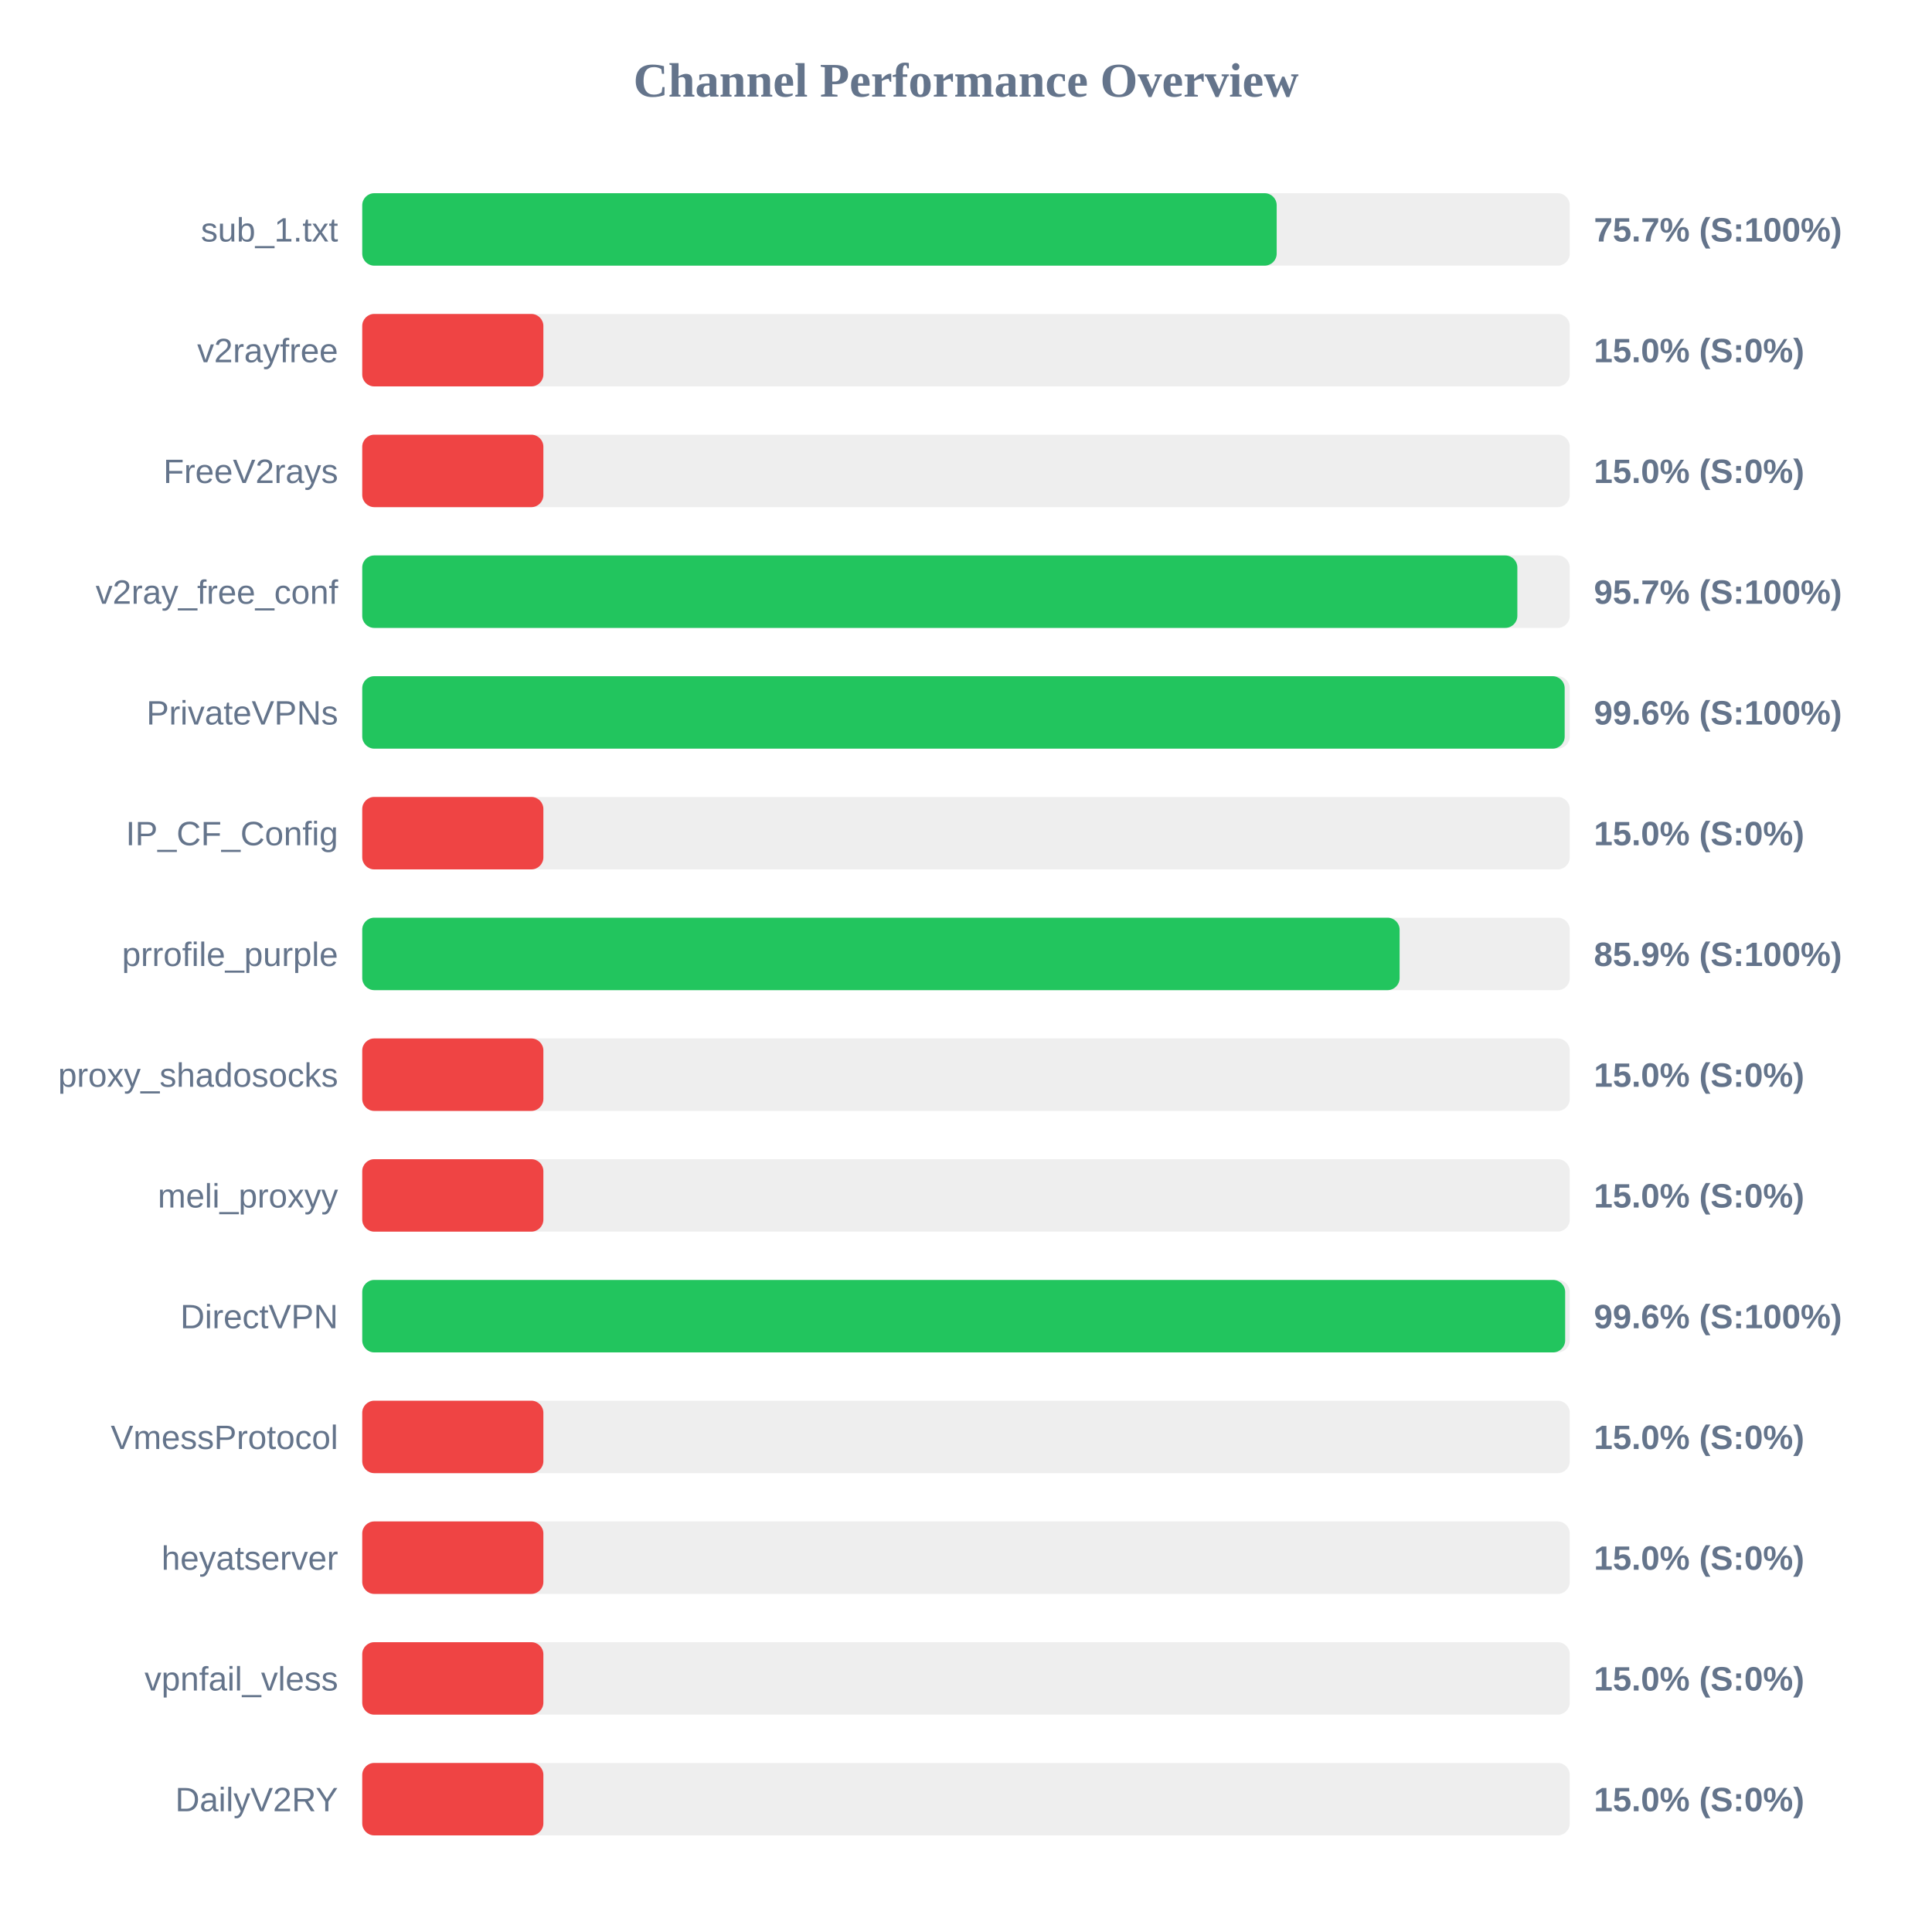
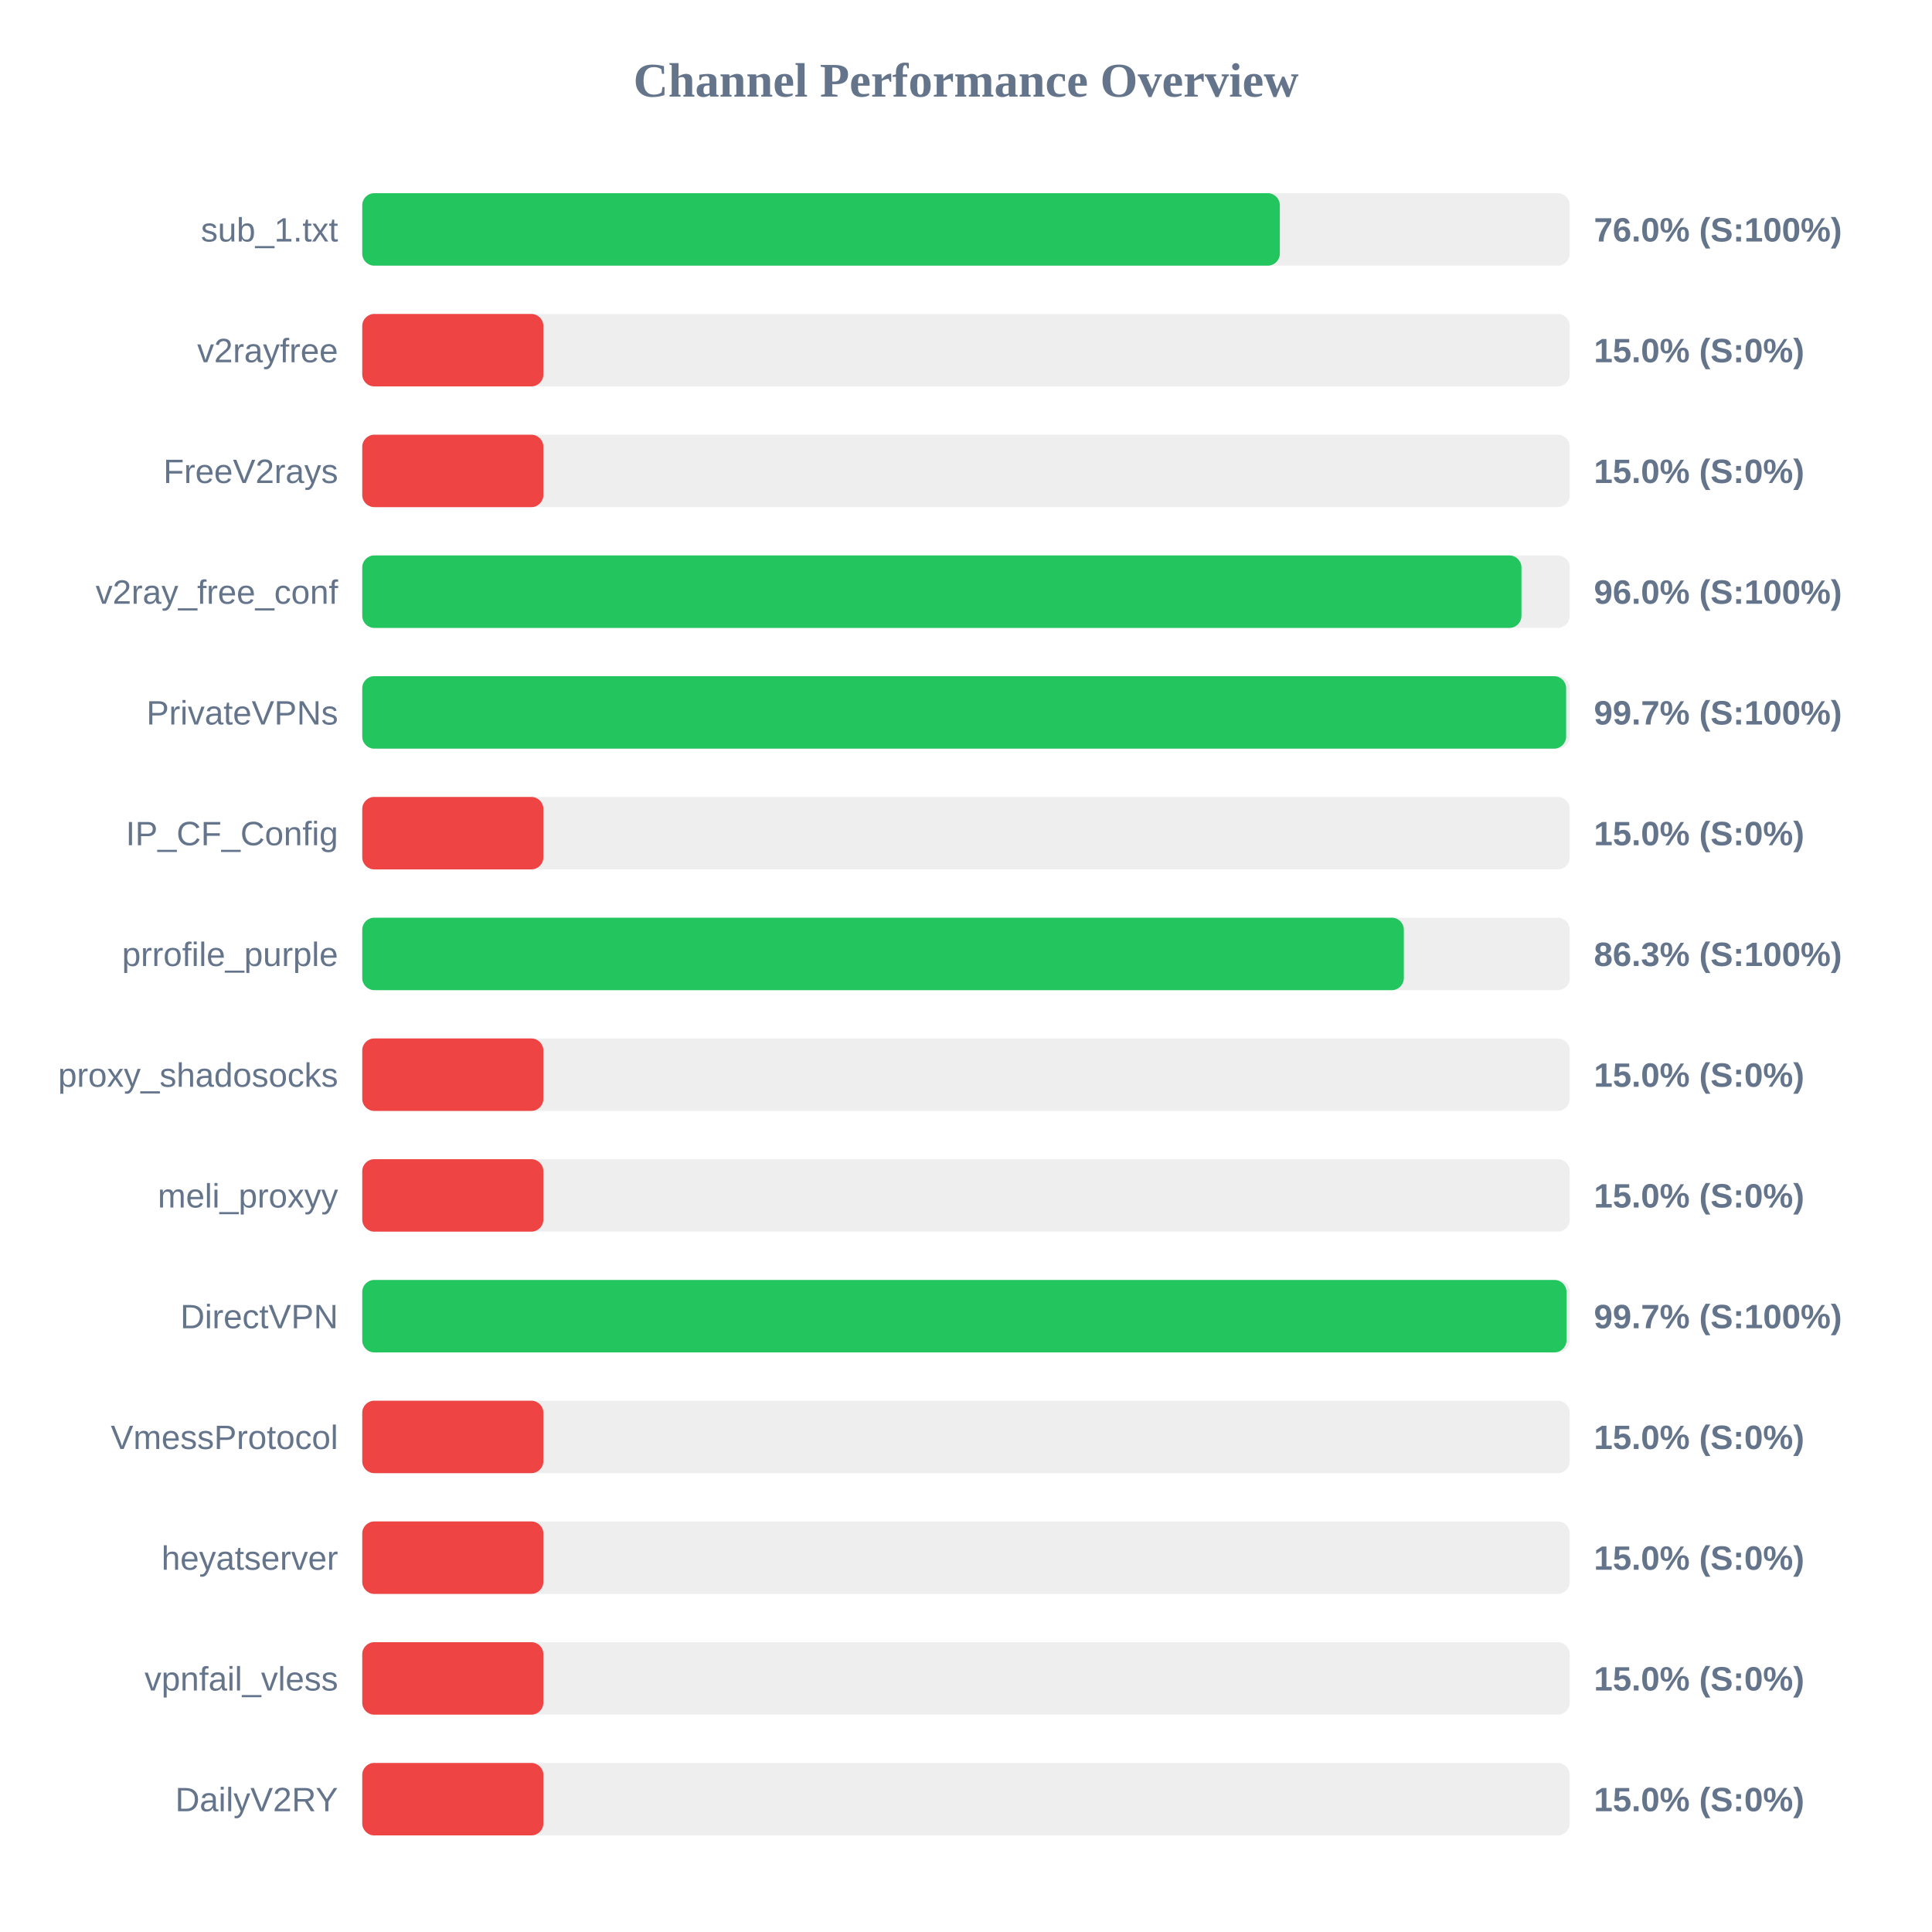
<svg xmlns="http://www.w3.org/2000/svg" width="800" height="800" version="1.1">
  <style>
        .row { font: 14px Arial; fill: #64748b; }
        .score { font: bold 14px Arial; fill: #64748b; }
    </style>
  <text x="400" y="40" text-anchor="middle" font-size="20px" font-weight="bold" fill="#64748b">Channel Performance Overview</text>
  <rect x="150" y="80" width="500" height="30" fill="#eee" rx="5" />
-   <rect x="150" y="80" width="378.65" height="30" fill="#22c55e" rx="5" />
+   <rect x="150" y="80" width="379.95" height="30" fill="#22c55e" rx="5" />
  <text x="140" y="100" text-anchor="end" class="row">sub_1.txt</text>
-   <text x="660" y="100" text-anchor="start" class="score">75.7% (S:100%)</text>
+   <text x="660" y="100" text-anchor="start" class="score">76.0% (S:100%)</text>
  <rect x="150" y="130" width="500" height="30" fill="#eee" rx="5" />
  <rect x="150" y="130" width="75.0" height="30" fill="#ef4444" rx="5" />
  <text x="140" y="150" text-anchor="end" class="row">v2rayfree</text>
  <text x="660" y="150" text-anchor="start" class="score">15.0% (S:0%)</text>
  <rect x="150" y="180" width="500" height="30" fill="#eee" rx="5" />
  <rect x="150" y="180" width="75.0" height="30" fill="#ef4444" rx="5" />
  <text x="140" y="200" text-anchor="end" class="row">FreeV2rays</text>
  <text x="660" y="200" text-anchor="start" class="score">15.0% (S:0%)</text>
  <rect x="150" y="230" width="500" height="30" fill="#eee" rx="5" />
-   <rect x="150" y="230" width="478.3" height="30" fill="#22c55e" rx="5" />
+   <rect x="150" y="230" width="480.0" height="30" fill="#22c55e" rx="5" />
  <text x="140" y="250" text-anchor="end" class="row">v2ray_free_conf</text>
-   <text x="660" y="250" text-anchor="start" class="score">95.7% (S:100%)</text>
+   <text x="660" y="250" text-anchor="start" class="score">96.0% (S:100%)</text>
  <rect x="150" y="280" width="500" height="30" fill="#eee" rx="5" />
-   <rect x="150" y="280" width="497.9" height="30" fill="#22c55e" rx="5" />
+   <rect x="150" y="280" width="498.5" height="30" fill="#22c55e" rx="5" />
  <text x="140" y="300" text-anchor="end" class="row">PrivateVPNs</text>
-   <text x="660" y="300" text-anchor="start" class="score">99.6% (S:100%)</text>
+   <text x="660" y="300" text-anchor="start" class="score">99.7% (S:100%)</text>
  <rect x="150" y="330" width="500" height="30" fill="#eee" rx="5" />
  <rect x="150" y="330" width="75.0" height="30" fill="#ef4444" rx="5" />
  <text x="140" y="350" text-anchor="end" class="row">IP_CF_Config</text>
  <text x="660" y="350" text-anchor="start" class="score">15.0% (S:0%)</text>
  <rect x="150" y="380" width="500" height="30" fill="#eee" rx="5" />
-   <rect x="150" y="380" width="429.55" height="30" fill="#22c55e" rx="5" />
+   <rect x="150" y="380" width="431.3" height="30" fill="#22c55e" rx="5" />
  <text x="140" y="400" text-anchor="end" class="row">prrofile_purple</text>
-   <text x="660" y="400" text-anchor="start" class="score">85.9% (S:100%)</text>
+   <text x="660" y="400" text-anchor="start" class="score">86.3% (S:100%)</text>
  <rect x="150" y="430" width="500" height="30" fill="#eee" rx="5" />
  <rect x="150" y="430" width="75.0" height="30" fill="#ef4444" rx="5" />
  <text x="140" y="450" text-anchor="end" class="row">proxy_shadosocks</text>
  <text x="660" y="450" text-anchor="start" class="score">15.0% (S:0%)</text>
  <rect x="150" y="480" width="500" height="30" fill="#eee" rx="5" />
  <rect x="150" y="480" width="75.0" height="30" fill="#ef4444" rx="5" />
  <text x="140" y="500" text-anchor="end" class="row">meli_proxyy</text>
  <text x="660" y="500" text-anchor="start" class="score">15.0% (S:0%)</text>
  <rect x="150" y="530" width="500" height="30" fill="#eee" rx="5" />
-   <rect x="150" y="530" width="498.1" height="30" fill="#22c55e" rx="5" />
+   <rect x="150" y="530" width="498.65" height="30" fill="#22c55e" rx="5" />
  <text x="140" y="550" text-anchor="end" class="row">DirectVPN</text>
-   <text x="660" y="550" text-anchor="start" class="score">99.6% (S:100%)</text>
+   <text x="660" y="550" text-anchor="start" class="score">99.7% (S:100%)</text>
  <rect x="150" y="580" width="500" height="30" fill="#eee" rx="5" />
  <rect x="150" y="580" width="75.0" height="30" fill="#ef4444" rx="5" />
  <text x="140" y="600" text-anchor="end" class="row">VmessProtocol</text>
  <text x="660" y="600" text-anchor="start" class="score">15.0% (S:0%)</text>
  <rect x="150" y="630" width="500" height="30" fill="#eee" rx="5" />
  <rect x="150" y="630" width="75.0" height="30" fill="#ef4444" rx="5" />
  <text x="140" y="650" text-anchor="end" class="row">heyatserver</text>
  <text x="660" y="650" text-anchor="start" class="score">15.0% (S:0%)</text>
  <rect x="150" y="680" width="500" height="30" fill="#eee" rx="5" />
  <rect x="150" y="680" width="75.0" height="30" fill="#ef4444" rx="5" />
  <text x="140" y="700" text-anchor="end" class="row">vpnfail_vless</text>
  <text x="660" y="700" text-anchor="start" class="score">15.0% (S:0%)</text>
  <rect x="150" y="730" width="500" height="30" fill="#eee" rx="5" />
  <rect x="150" y="730" width="75.0" height="30" fill="#ef4444" rx="5" />
  <text x="140" y="750" text-anchor="end" class="row">DailyV2RY</text>
  <text x="660" y="750" text-anchor="start" class="score">15.0% (S:0%)</text>
</svg>
